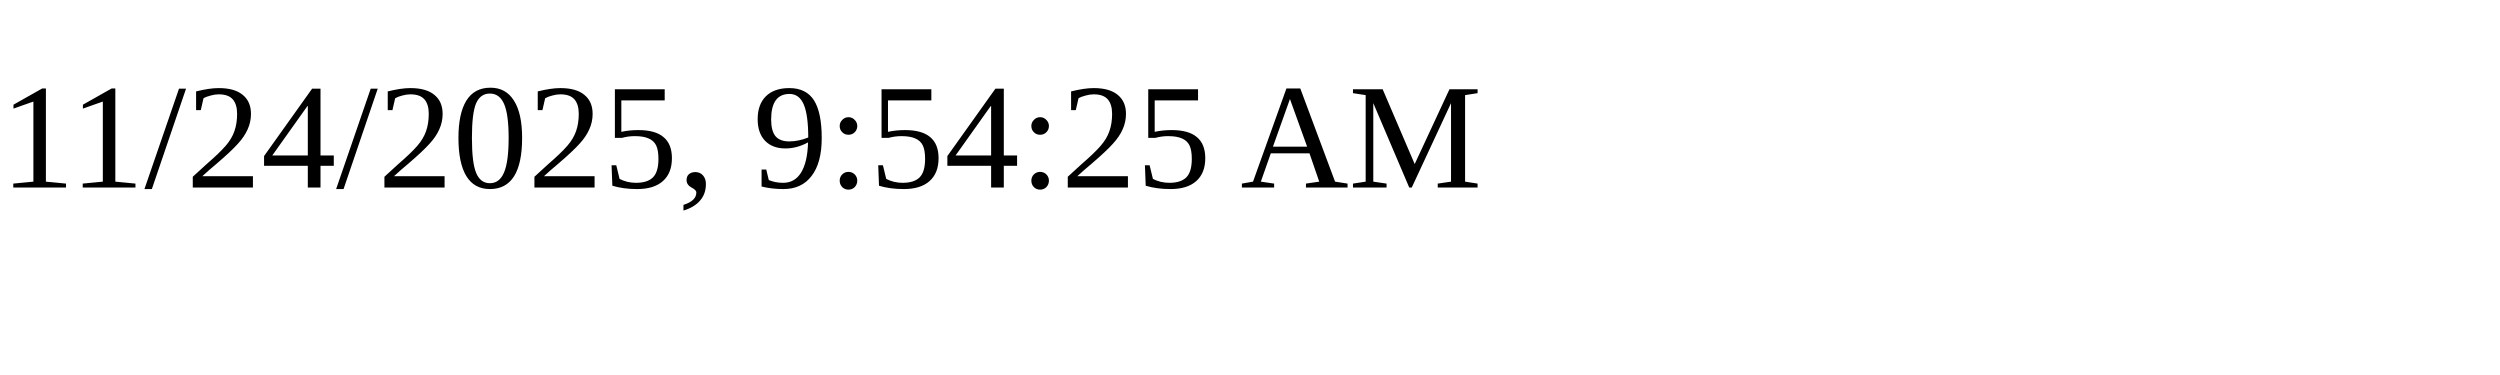
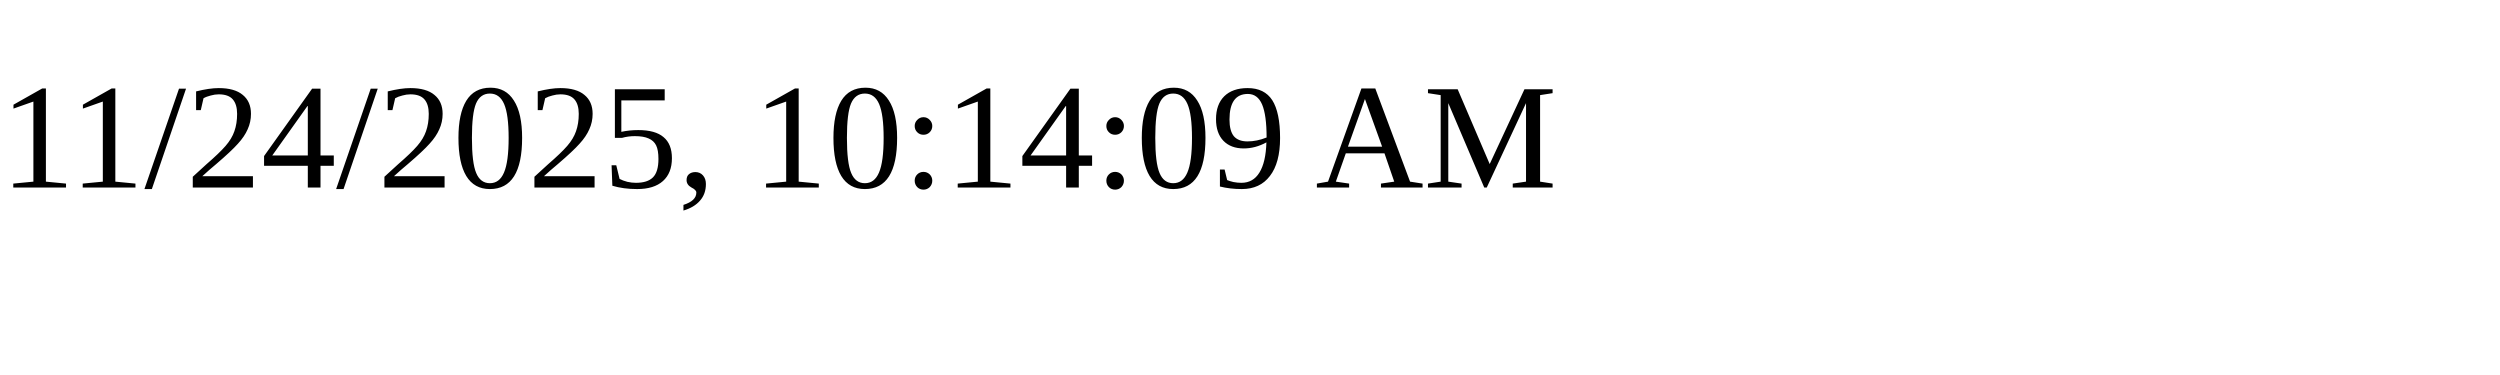
<svg xmlns="http://www.w3.org/2000/svg" height="30" width="200">
-   <text x="0" y="15">11/24/2025, 9:54:25 AM</text>
+   <text x="0" y="15">11/24/2025, 10:14:09 AM</text>
</svg>
